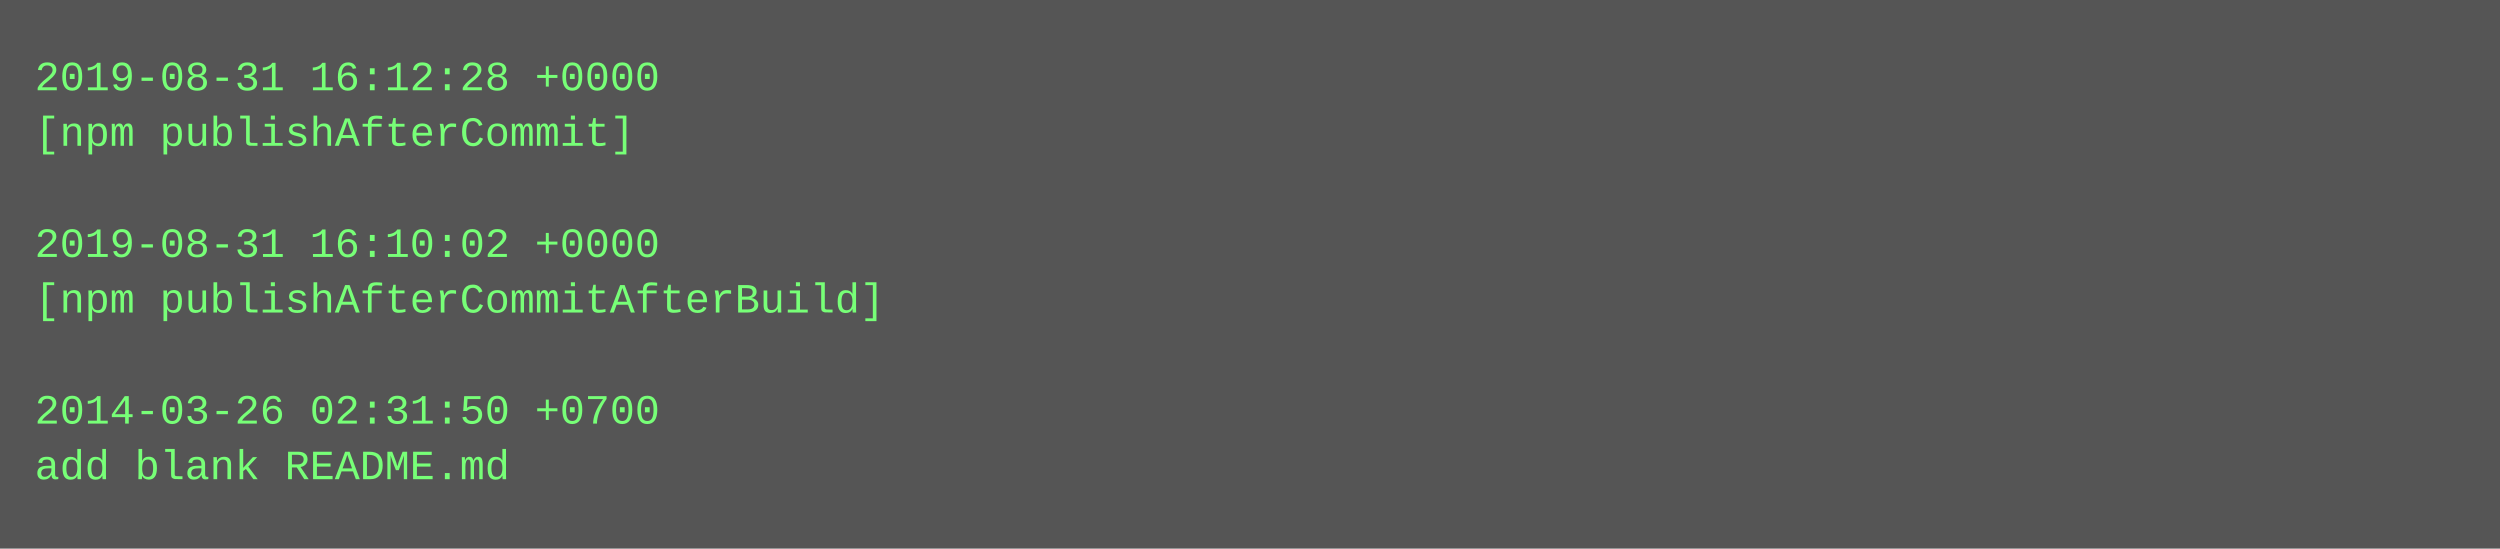
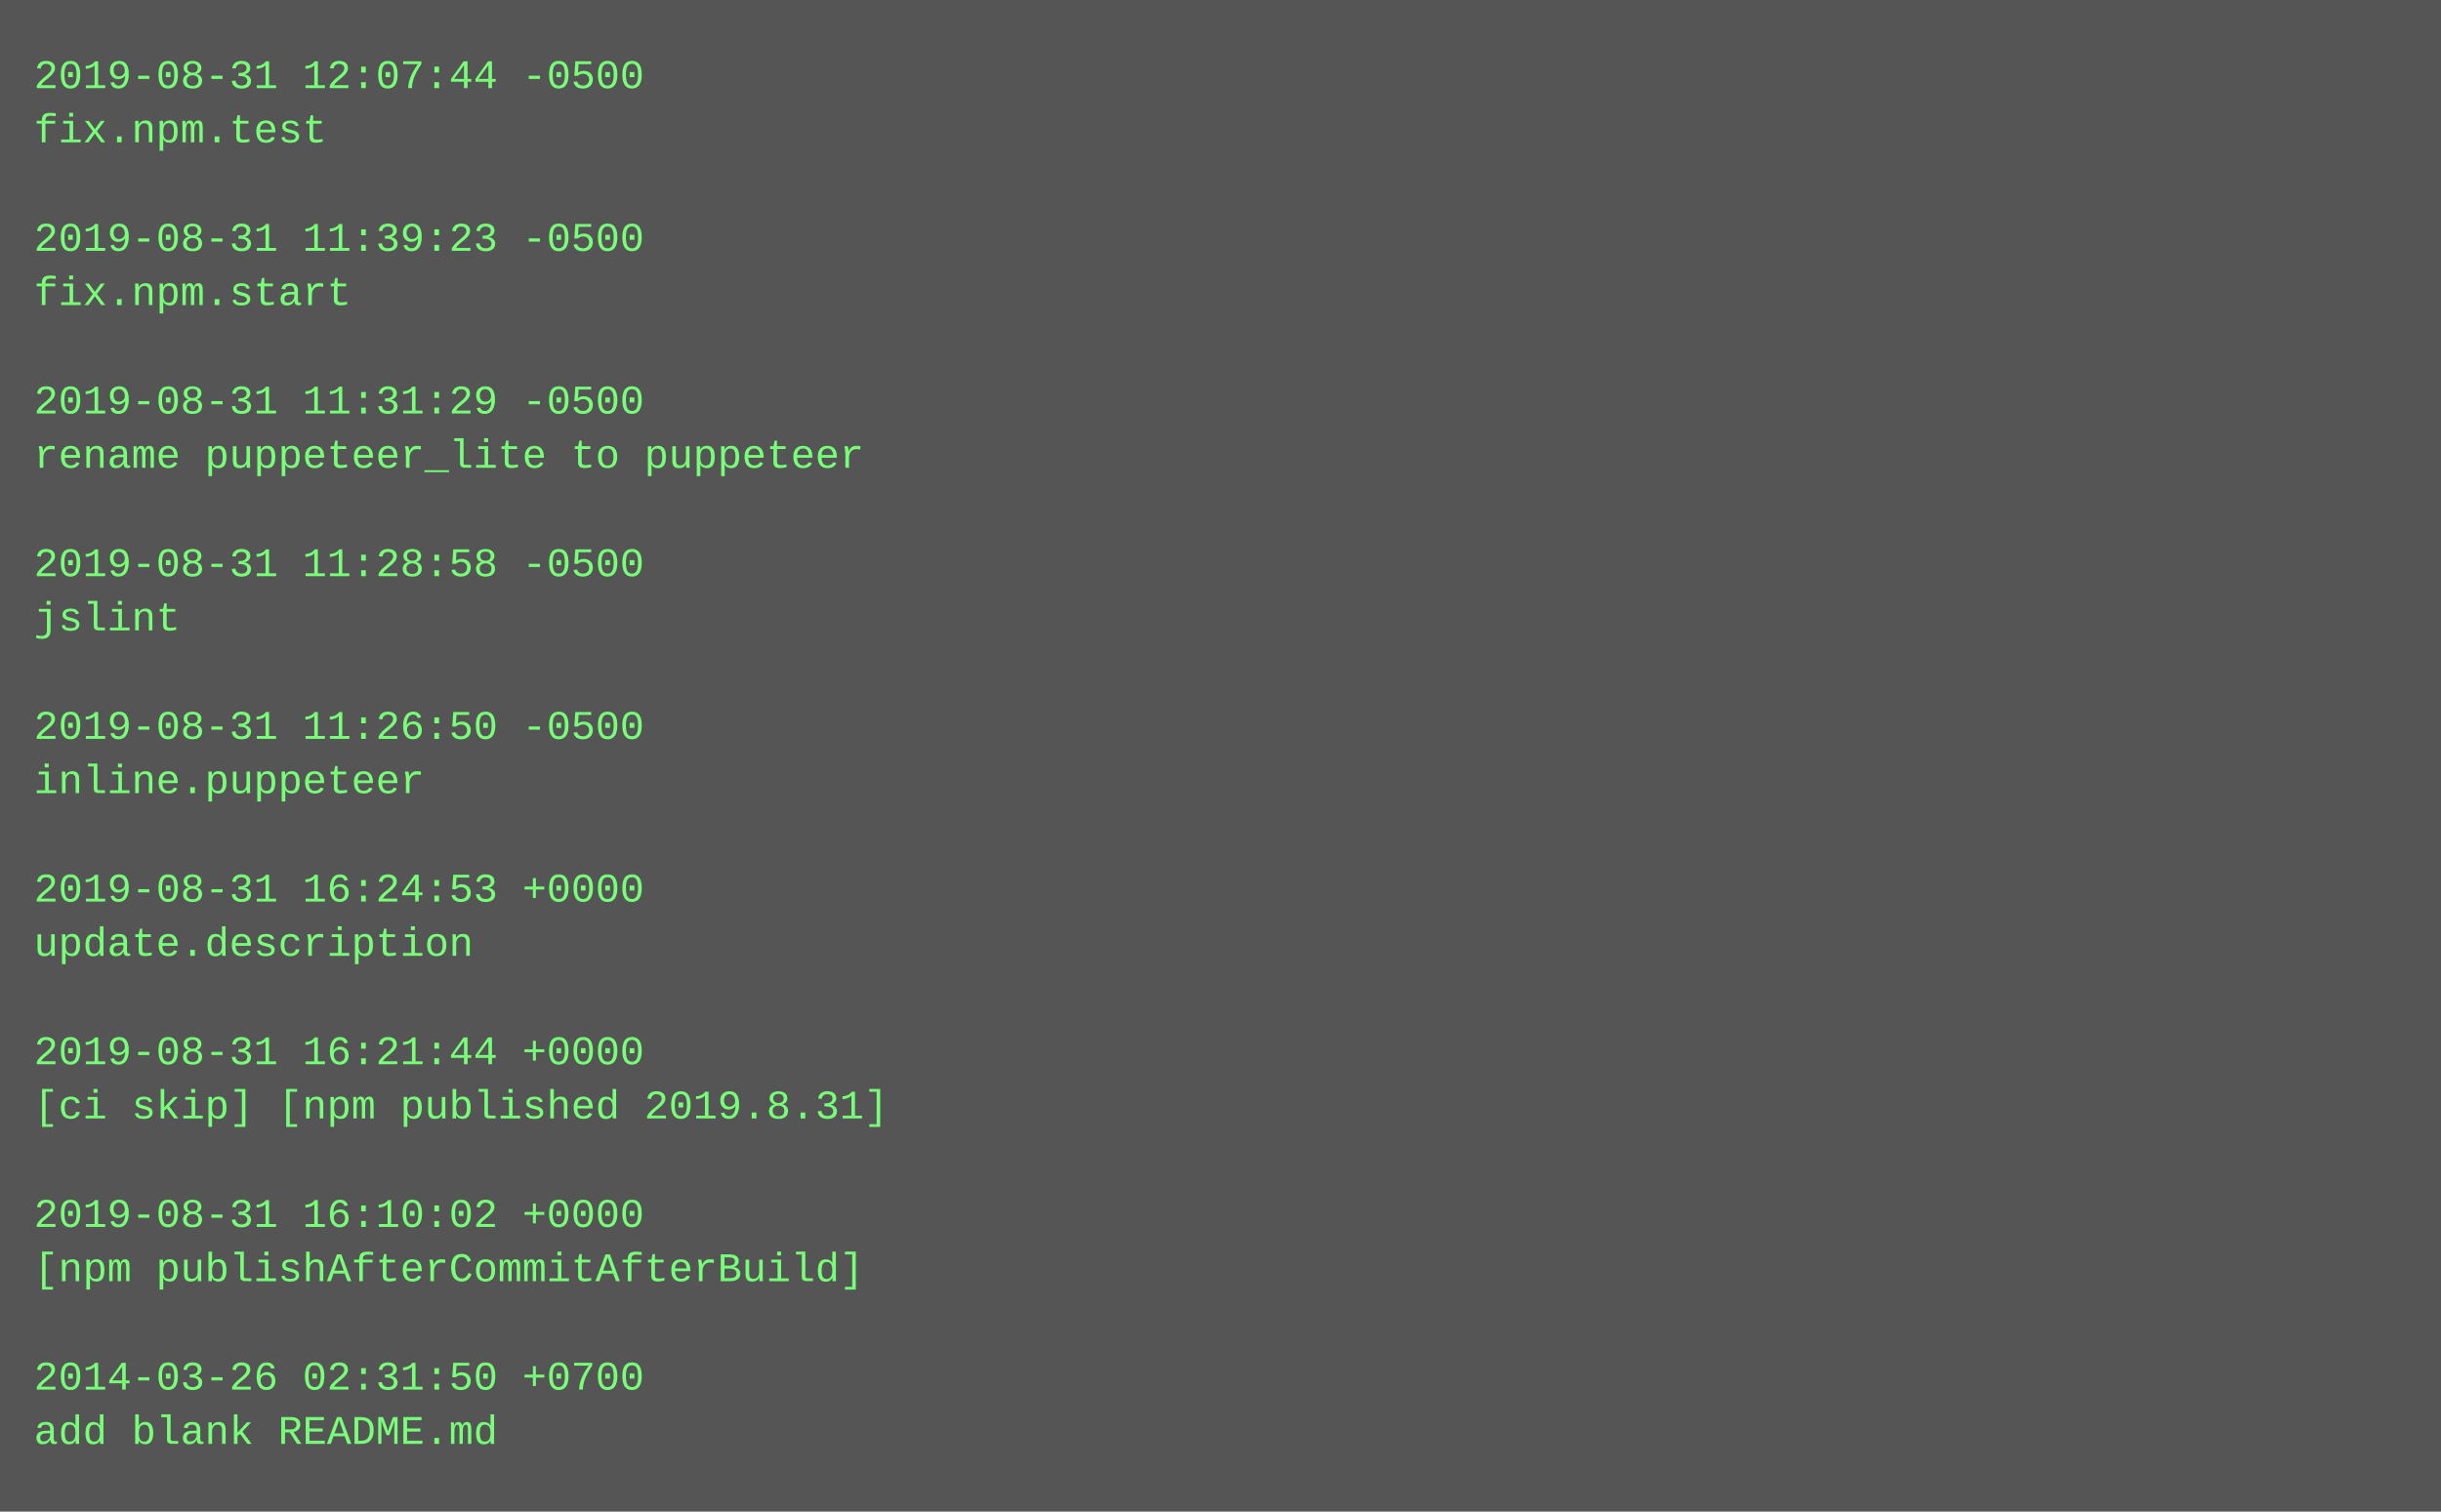
- <svg xmlns="http://www.w3.org/2000/svg" height="158" width="720">
-   <rect height="158" fill="#555" width="720" />
+ <svg xmlns="http://www.w3.org/2000/svg" height="446" width="720">
+   <rect height="446" fill="#555" width="720" />
  <text fill="#7f7" font-family="Courier New" font-size="12" xml:space="preserve">
-     <tspan x="10" y="26">2019-08-31 16:12:28 +0000</tspan>
-     <tspan x="10" y="42">[npm publishAfterCommit]</tspan>
+     <tspan x="10" y="26">2019-08-31 12:07:44 -0500</tspan>
+     <tspan x="10" y="42">fix.npm.test</tspan>
    <tspan x="10" y="58" />
-     <tspan x="10" y="74">2019-08-31 16:10:02 +0000</tspan>
-     <tspan x="10" y="90">[npm publishAfterCommitAfterBuild]</tspan>
+     <tspan x="10" y="74">2019-08-31 11:39:23 -0500</tspan>
+     <tspan x="10" y="90">fix.npm.start</tspan>
    <tspan x="10" y="106" />
-     <tspan x="10" y="122">2014-03-26 02:31:50 +0700</tspan>
-     <tspan x="10" y="138">add blank README.md</tspan>
+     <tspan x="10" y="122">2019-08-31 11:31:29 -0500</tspan>
+     <tspan x="10" y="138">rename puppeteer_lite to puppeteer</tspan>
+     <tspan x="10" y="154" />
+     <tspan x="10" y="170">2019-08-31 11:28:58 -0500</tspan>
+     <tspan x="10" y="186">jslint</tspan>
+     <tspan x="10" y="202" />
+     <tspan x="10" y="218">2019-08-31 11:26:50 -0500</tspan>
+     <tspan x="10" y="234">inline.puppeteer</tspan>
+     <tspan x="10" y="250" />
+     <tspan x="10" y="266">2019-08-31 16:24:53 +0000</tspan>
+     <tspan x="10" y="282">update.description</tspan>
+     <tspan x="10" y="298" />
+     <tspan x="10" y="314">2019-08-31 16:21:44 +0000</tspan>
+     <tspan x="10" y="330">[ci skip] [npm published 2019.8.31]</tspan>
+     <tspan x="10" y="346" />
+     <tspan x="10" y="362">2019-08-31 16:10:02 +0000</tspan>
+     <tspan x="10" y="378">[npm publishAfterCommitAfterBuild]</tspan>
+     <tspan x="10" y="394" />
+     <tspan x="10" y="410">2014-03-26 02:31:50 +0700</tspan>
+     <tspan x="10" y="426">add blank README.md</tspan>
  </text>
</svg>
